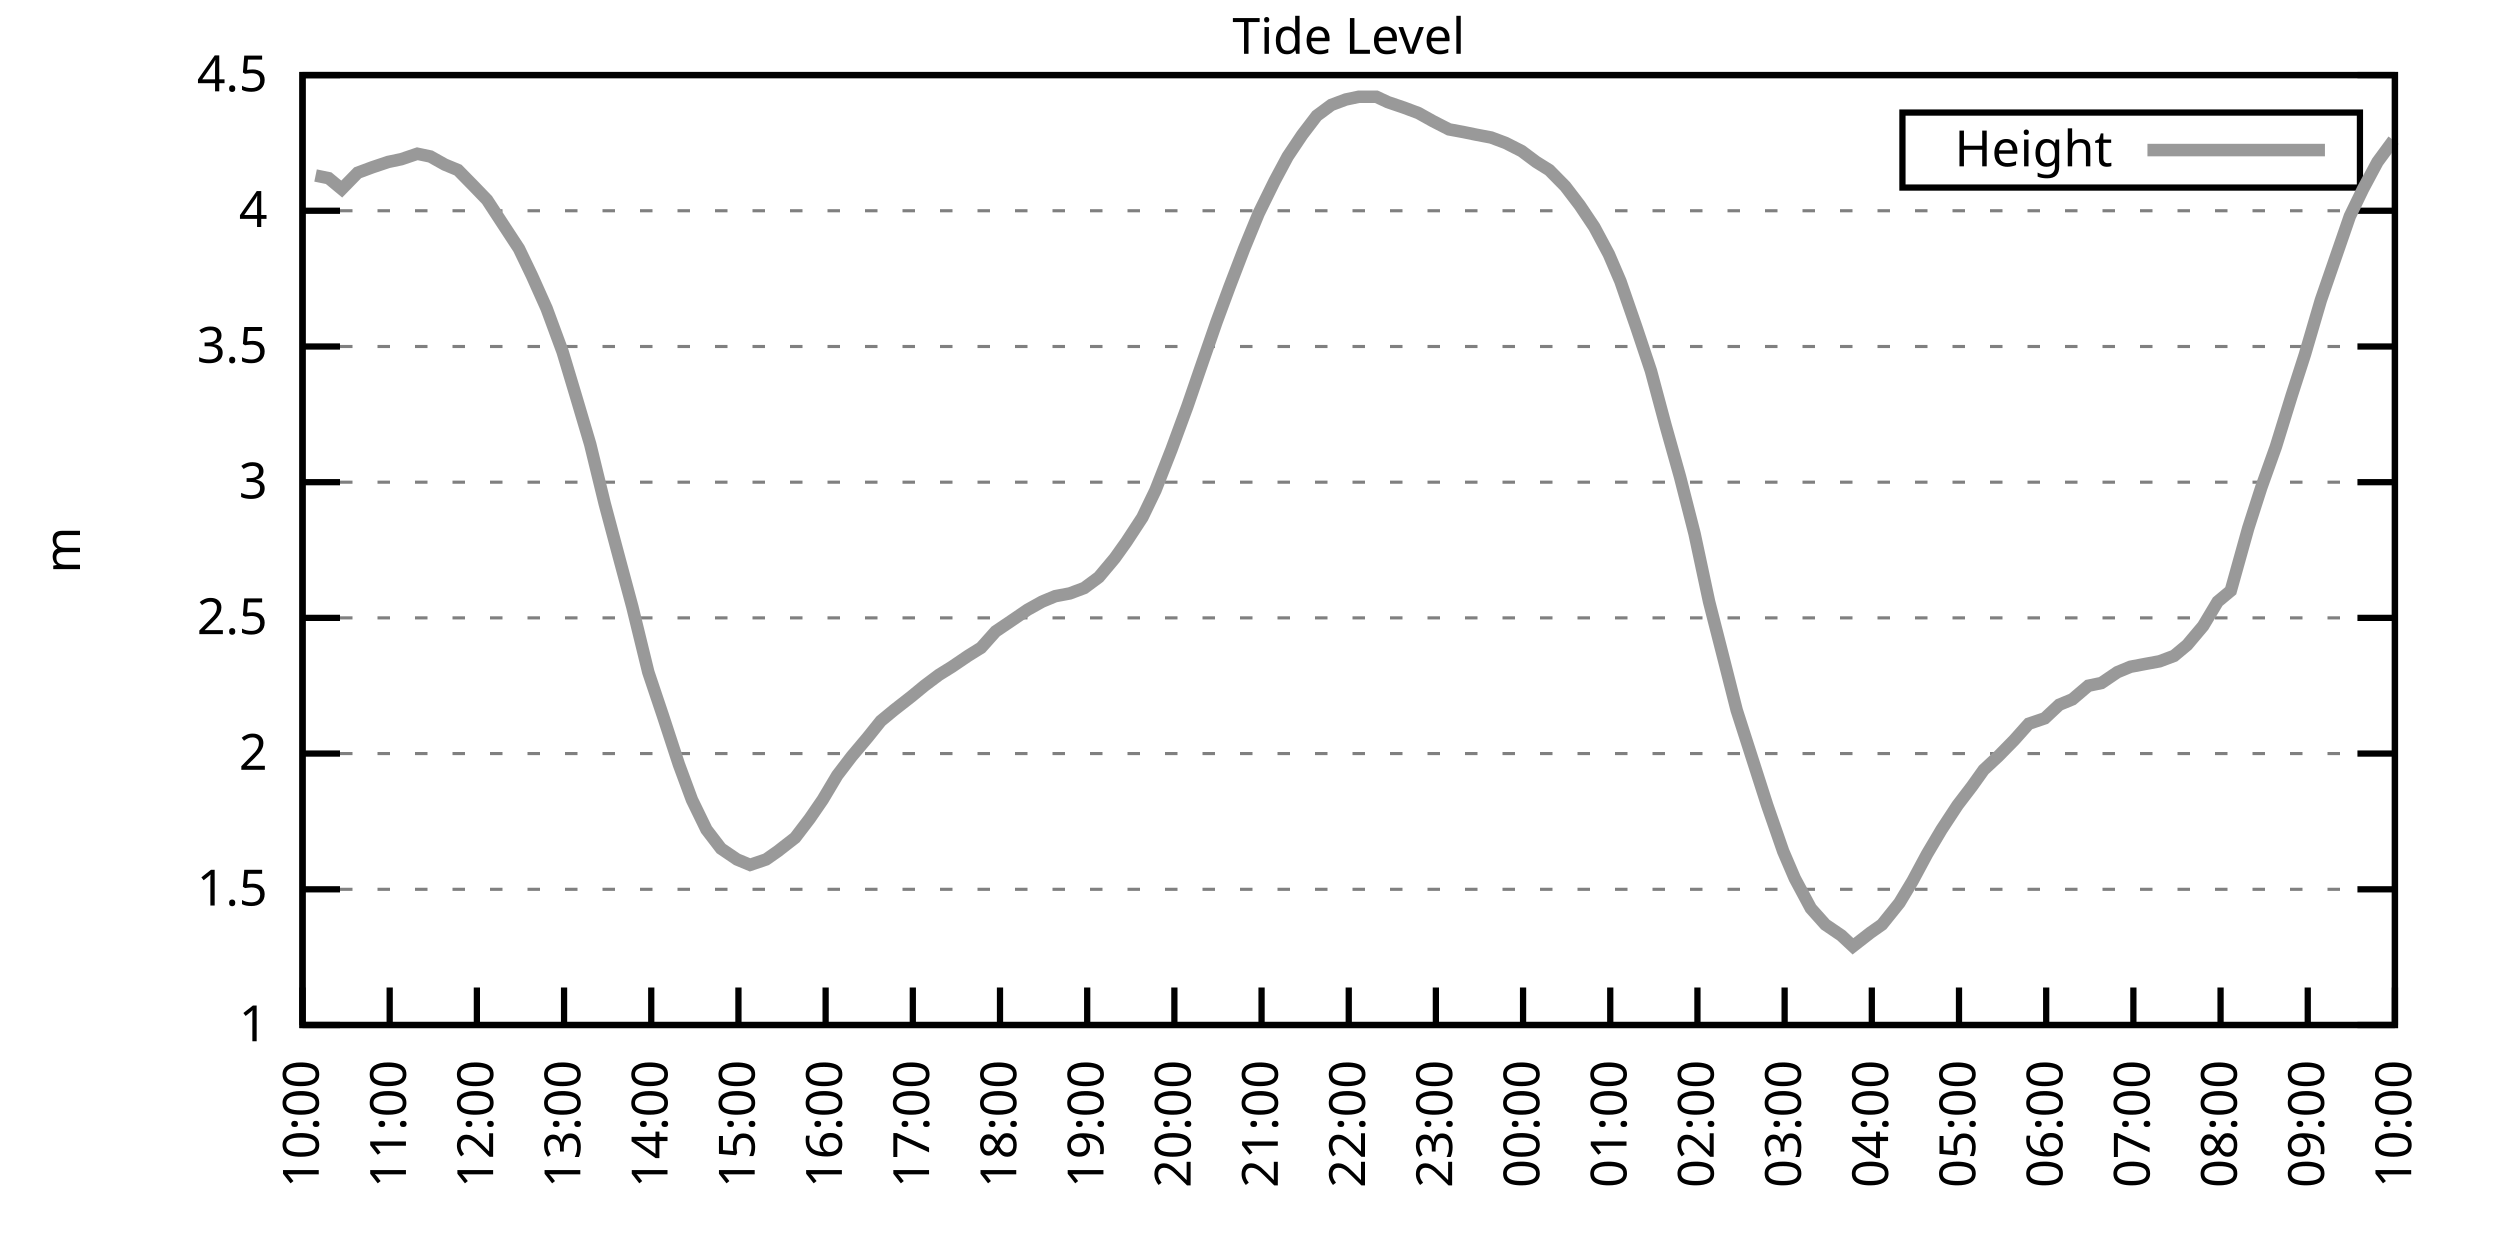
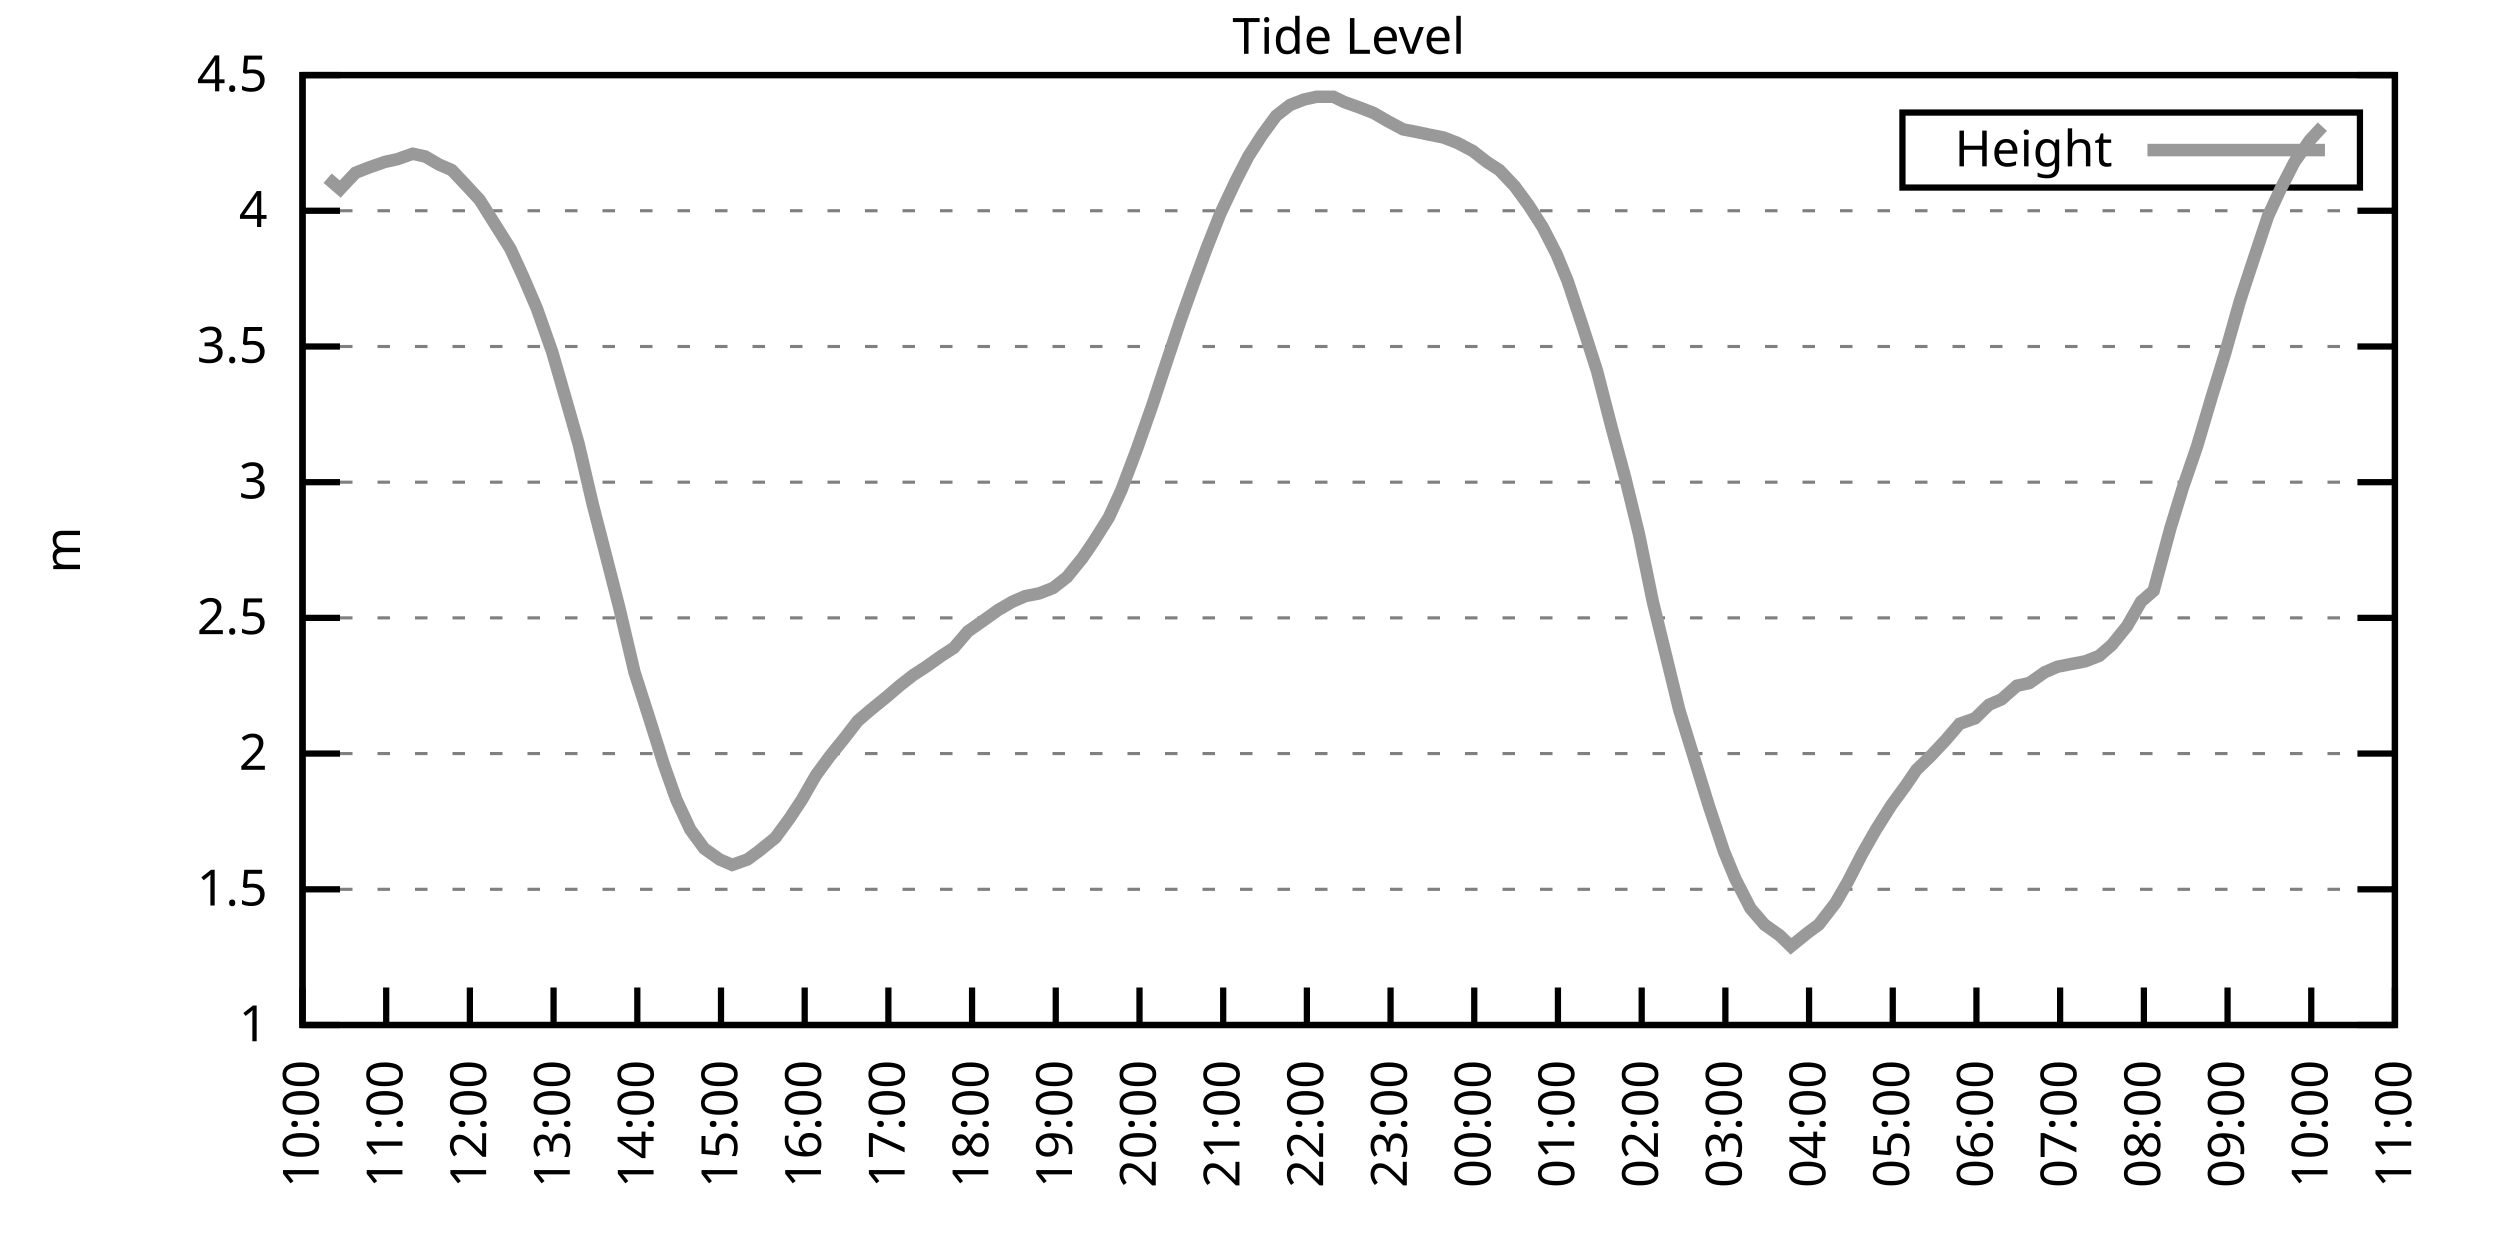
<svg xmlns="http://www.w3.org/2000/svg" xmlns:xlink="http://www.w3.org/1999/xlink" width="400" height="200" viewBox="0 0 400 200">
  <g id="gnuplot_canvas">
    <rect x="0" y="0" width="400" height="200" fill="none" />
    <defs>
      <circle id="gpDot" r="0.5" stroke-width="0.5" stroke="currentColor" />
      <path id="gpPt0" stroke-width="0.333" stroke="currentColor" d="M-1,0 h2 M0,-1 v2" />
      <path id="gpPt1" stroke-width="0.333" stroke="currentColor" d="M-1,-1 L1,1 M1,-1 L-1,1" />
      <path id="gpPt2" stroke-width="0.333" stroke="currentColor" d="M-1,0 L1,0 M0,-1 L0,1 M-1,-1 L1,1 M-1,1 L1,-1" />
      <rect id="gpPt3" stroke-width="0.333" stroke="currentColor" x="-1" y="-1" width="2" height="2" />
      <rect id="gpPt4" stroke-width="0.333" stroke="currentColor" fill="currentColor" x="-1" y="-1" width="2" height="2" />
      <circle id="gpPt5" stroke-width="0.333" stroke="currentColor" cx="0" cy="0" r="1" />
      <use xlink:href="#gpPt5" id="gpPt6" fill="currentColor" stroke="none" />
      <path id="gpPt7" stroke-width="0.333" stroke="currentColor" d="M0,-1.33 L-1.33,0.67 L1.33,0.67 z" />
      <use xlink:href="#gpPt7" id="gpPt8" fill="currentColor" stroke="none" />
      <use xlink:href="#gpPt7" id="gpPt9" stroke="currentColor" transform="rotate(180)" />
      <use xlink:href="#gpPt9" id="gpPt10" fill="currentColor" stroke="none" />
      <use xlink:href="#gpPt3" id="gpPt11" stroke="currentColor" transform="rotate(45)" />
      <use xlink:href="#gpPt11" id="gpPt12" fill="currentColor" stroke="none" />
      <path id="gpPt13" stroke-width="0.333" stroke="currentColor" d="M0,1.330 L1.265,0.411 L0.782,-1.067 L-0.782,-1.076 L-1.265,0.411 z" />
      <use xlink:href="#gpPt13" id="gpPt14" fill="currentColor" stroke="none" />
      <filter id="textbox" filterUnits="objectBoundingBox" x="0" y="0" height="1" width="1">
        <feFlood flood-color="white" flood-opacity="1" result="bgnd" />
        <feComposite in="SourceGraphic" in2="bgnd" operator="atop" />
      </filter>
      <filter id="greybox" filterUnits="objectBoundingBox" x="0" y="0" height="1" width="1">
        <feFlood flood-color="lightgrey" flood-opacity="1" result="grey" />
        <feComposite in="SourceGraphic" in2="grey" operator="atop" />
      </filter>
    </defs>
    <g fill="none" color="white" stroke="currentColor" stroke-width="1.00" stroke-linecap="butt" stroke-linejoin="miter">
</g>
    <g fill="none" color="black" stroke="currentColor" stroke-width="1.00" stroke-linecap="butt" stroke-linejoin="miter">
      <g stroke="none" shape-rendering="crispEdges">
        <polygon fill="rgb(255, 255, 255)" points="48.40,164.00 383.18,164.00 383.18,12.02 48.40,12.02 " />
      </g>
    </g>
    <g fill="none" color="black" stroke="currentColor" stroke-width="1.00" stroke-linecap="butt" stroke-linejoin="miter">
</g>
    <g fill="none" color="black" stroke="black" stroke-width="0.50" stroke-linecap="butt" stroke-linejoin="miter">
</g>
    <g fill="none" color="gray" stroke="currentColor" stroke-width="0.50" stroke-linecap="butt" stroke-linejoin="miter">
      <path stroke="gray" stroke-dasharray="2,4" class="gridline" d="M48.40,164.00 L383.19,164.00  " />
    </g>
    <g fill="none" color="gray" stroke="gray" stroke-width="1.00" stroke-linecap="butt" stroke-linejoin="miter">
</g>
    <g fill="none" color="black" stroke="currentColor" stroke-width="1.00" stroke-linecap="butt" stroke-linejoin="miter">
      <path stroke="black" d="M48.40,164.00 L54.40,164.00 M383.19,164.00 L377.19,164.00  " />
      <g transform="translate(42.80,166.60)" stroke="none" fill="black" font-family="Sans" font-size="8.00" text-anchor="end">
        <text>
          <tspan font-family="Sans"> 1</tspan>
        </text>
      </g>
    </g>
    <g fill="none" color="black" stroke="currentColor" stroke-width="1.00" stroke-linecap="butt" stroke-linejoin="miter">
</g>
    <g fill="none" color="black" stroke="black" stroke-width="0.50" stroke-linecap="butt" stroke-linejoin="miter">
</g>
    <g fill="none" color="gray" stroke="currentColor" stroke-width="0.50" stroke-linecap="butt" stroke-linejoin="miter">
      <path stroke="gray" stroke-dasharray="2,4" class="gridline" d="M48.40,142.29 L383.19,142.29  " />
    </g>
    <g fill="none" color="gray" stroke="gray" stroke-width="1.00" stroke-linecap="butt" stroke-linejoin="miter">
</g>
    <g fill="none" color="black" stroke="currentColor" stroke-width="1.00" stroke-linecap="butt" stroke-linejoin="miter">
      <path stroke="black" d="M48.40,142.29 L54.40,142.29 M383.19,142.29 L377.19,142.29  " />
      <g transform="translate(42.80,144.89)" stroke="none" fill="black" font-family="Sans" font-size="8.00" text-anchor="end">
        <text>
          <tspan font-family="Sans"> 1.5</tspan>
        </text>
      </g>
    </g>
    <g fill="none" color="black" stroke="currentColor" stroke-width="1.00" stroke-linecap="butt" stroke-linejoin="miter">
</g>
    <g fill="none" color="black" stroke="black" stroke-width="0.50" stroke-linecap="butt" stroke-linejoin="miter">
</g>
    <g fill="none" color="gray" stroke="currentColor" stroke-width="0.50" stroke-linecap="butt" stroke-linejoin="miter">
      <path stroke="gray" stroke-dasharray="2,4" class="gridline" d="M48.40,120.57 L383.19,120.57  " />
    </g>
    <g fill="none" color="gray" stroke="gray" stroke-width="1.00" stroke-linecap="butt" stroke-linejoin="miter">
</g>
    <g fill="none" color="black" stroke="currentColor" stroke-width="1.00" stroke-linecap="butt" stroke-linejoin="miter">
      <path stroke="black" d="M48.40,120.57 L54.40,120.57 M383.19,120.57 L377.19,120.57  " />
      <g transform="translate(42.80,123.17)" stroke="none" fill="black" font-family="Sans" font-size="8.00" text-anchor="end">
        <text>
          <tspan font-family="Sans"> 2</tspan>
        </text>
      </g>
    </g>
    <g fill="none" color="black" stroke="currentColor" stroke-width="1.00" stroke-linecap="butt" stroke-linejoin="miter">
</g>
    <g fill="none" color="black" stroke="black" stroke-width="0.50" stroke-linecap="butt" stroke-linejoin="miter">
</g>
    <g fill="none" color="gray" stroke="currentColor" stroke-width="0.50" stroke-linecap="butt" stroke-linejoin="miter">
      <path stroke="gray" stroke-dasharray="2,4" class="gridline" d="M48.40,98.86 L383.19,98.86  " />
    </g>
    <g fill="none" color="gray" stroke="gray" stroke-width="1.00" stroke-linecap="butt" stroke-linejoin="miter">
</g>
    <g fill="none" color="black" stroke="currentColor" stroke-width="1.00" stroke-linecap="butt" stroke-linejoin="miter">
      <path stroke="black" d="M48.40,98.86 L54.40,98.86 M383.19,98.86 L377.19,98.86  " />
      <g transform="translate(42.80,101.46)" stroke="none" fill="black" font-family="Sans" font-size="8.00" text-anchor="end">
        <text>
          <tspan font-family="Sans"> 2.5</tspan>
        </text>
      </g>
    </g>
    <g fill="none" color="black" stroke="currentColor" stroke-width="1.00" stroke-linecap="butt" stroke-linejoin="miter">
</g>
    <g fill="none" color="black" stroke="black" stroke-width="0.50" stroke-linecap="butt" stroke-linejoin="miter">
</g>
    <g fill="none" color="gray" stroke="currentColor" stroke-width="0.50" stroke-linecap="butt" stroke-linejoin="miter">
      <path stroke="gray" stroke-dasharray="2,4" class="gridline" d="M48.40,77.15 L383.19,77.15  " />
    </g>
    <g fill="none" color="gray" stroke="gray" stroke-width="1.00" stroke-linecap="butt" stroke-linejoin="miter">
</g>
    <g fill="none" color="black" stroke="currentColor" stroke-width="1.00" stroke-linecap="butt" stroke-linejoin="miter">
      <path stroke="black" d="M48.40,77.15 L54.40,77.15 M383.19,77.15 L377.19,77.15  " />
      <g transform="translate(42.80,79.75)" stroke="none" fill="black" font-family="Sans" font-size="8.00" text-anchor="end">
        <text>
          <tspan font-family="Sans"> 3</tspan>
        </text>
      </g>
    </g>
    <g fill="none" color="black" stroke="currentColor" stroke-width="1.00" stroke-linecap="butt" stroke-linejoin="miter">
</g>
    <g fill="none" color="black" stroke="black" stroke-width="0.50" stroke-linecap="butt" stroke-linejoin="miter">
</g>
    <g fill="none" color="gray" stroke="currentColor" stroke-width="0.50" stroke-linecap="butt" stroke-linejoin="miter">
      <path stroke="gray" stroke-dasharray="2,4" class="gridline" d="M48.40,55.44 L383.19,55.44  " />
    </g>
    <g fill="none" color="gray" stroke="gray" stroke-width="1.00" stroke-linecap="butt" stroke-linejoin="miter">
</g>
    <g fill="none" color="black" stroke="currentColor" stroke-width="1.00" stroke-linecap="butt" stroke-linejoin="miter">
      <path stroke="black" d="M48.40,55.44 L54.40,55.44 M383.19,55.44 L377.19,55.44  " />
      <g transform="translate(42.80,58.04)" stroke="none" fill="black" font-family="Sans" font-size="8.00" text-anchor="end">
        <text>
          <tspan font-family="Sans"> 3.5</tspan>
        </text>
      </g>
    </g>
    <g fill="none" color="black" stroke="currentColor" stroke-width="1.00" stroke-linecap="butt" stroke-linejoin="miter">
</g>
    <g fill="none" color="black" stroke="black" stroke-width="0.50" stroke-linecap="butt" stroke-linejoin="miter">
</g>
    <g fill="none" color="gray" stroke="currentColor" stroke-width="0.50" stroke-linecap="butt" stroke-linejoin="miter">
      <path stroke="gray" stroke-dasharray="2,4" class="gridline" d="M48.40,33.72 L383.19,33.72  " />
    </g>
    <g fill="none" color="gray" stroke="gray" stroke-width="1.00" stroke-linecap="butt" stroke-linejoin="miter">
</g>
    <g fill="none" color="black" stroke="currentColor" stroke-width="1.00" stroke-linecap="butt" stroke-linejoin="miter">
      <path stroke="black" d="M48.40,33.72 L54.40,33.72 M383.19,33.72 L377.19,33.72  " />
      <g transform="translate(42.80,36.32)" stroke="none" fill="black" font-family="Sans" font-size="8.00" text-anchor="end">
        <text>
          <tspan font-family="Sans"> 4</tspan>
        </text>
      </g>
    </g>
    <g fill="none" color="black" stroke="currentColor" stroke-width="1.00" stroke-linecap="butt" stroke-linejoin="miter">
</g>
    <g fill="none" color="black" stroke="black" stroke-width="0.50" stroke-linecap="butt" stroke-linejoin="miter">
</g>
    <g fill="none" color="gray" stroke="currentColor" stroke-width="0.50" stroke-linecap="butt" stroke-linejoin="miter">
      <path stroke="gray" stroke-dasharray="2,4" class="gridline" d="M48.40,12.01 L383.19,12.01  " />
    </g>
    <g fill="none" color="gray" stroke="gray" stroke-width="1.00" stroke-linecap="butt" stroke-linejoin="miter">
</g>
    <g fill="none" color="black" stroke="currentColor" stroke-width="1.00" stroke-linecap="butt" stroke-linejoin="miter">
      <path stroke="black" d="M48.40,12.01 L54.40,12.01 M383.19,12.01 L377.19,12.01  " />
      <g transform="translate(42.80,14.61)" stroke="none" fill="black" font-family="Sans" font-size="8.00" text-anchor="end">
        <text>
          <tspan font-family="Sans"> 4.5</tspan>
        </text>
      </g>
    </g>
    <g fill="none" color="black" stroke="currentColor" stroke-width="1.00" stroke-linecap="butt" stroke-linejoin="miter">
      <path stroke="black" d="M48.40,164.00 L48.40,158.00  " />
      <g transform="translate(51.00,169.60) rotate(270.00)" stroke="none" fill="black" font-family="Sans" font-size="8.00" text-anchor="end">
        <text>
          <tspan font-family="Sans">10:00</tspan>
        </text>
      </g>
    </g>
    <g fill="none" color="black" stroke="currentColor" stroke-width="1.00" stroke-linecap="butt" stroke-linejoin="miter">
-       <path stroke="black" d="M62.35,164.00 L62.35,158.00  " />
-       <g transform="translate(64.95,169.60) rotate(270.00)" stroke="none" fill="black" font-family="Sans" font-size="8.00" text-anchor="end">
+       <path stroke="black" d="M61.79,164.00 L61.79,158.00  " />
+       <g transform="translate(64.39,169.60) rotate(270.00)" stroke="none" fill="black" font-family="Sans" font-size="8.00" text-anchor="end">
        <text>
          <tspan font-family="Sans">11:00</tspan>
        </text>
      </g>
    </g>
    <g fill="none" color="black" stroke="currentColor" stroke-width="1.00" stroke-linecap="butt" stroke-linejoin="miter">
-       <path stroke="black" d="M76.30,164.00 L76.30,158.00  " />
-       <g transform="translate(78.90,169.60) rotate(270.00)" stroke="none" fill="black" font-family="Sans" font-size="8.00" text-anchor="end">
+       <path stroke="black" d="M75.18,164.00 L75.18,158.00  " />
+       <g transform="translate(77.78,169.60) rotate(270.00)" stroke="none" fill="black" font-family="Sans" font-size="8.00" text-anchor="end">
        <text>
          <tspan font-family="Sans">12:00</tspan>
        </text>
      </g>
    </g>
    <g fill="none" color="black" stroke="currentColor" stroke-width="1.00" stroke-linecap="butt" stroke-linejoin="miter">
-       <path stroke="black" d="M90.25,164.00 L90.25,158.00  " />
-       <g transform="translate(92.85,169.60) rotate(270.00)" stroke="none" fill="black" font-family="Sans" font-size="8.00" text-anchor="end">
+       <path stroke="black" d="M88.57,164.00 L88.57,158.00  " />
+       <g transform="translate(91.17,169.60) rotate(270.00)" stroke="none" fill="black" font-family="Sans" font-size="8.00" text-anchor="end">
        <text>
          <tspan font-family="Sans">13:00</tspan>
        </text>
      </g>
    </g>
    <g fill="none" color="black" stroke="currentColor" stroke-width="1.00" stroke-linecap="butt" stroke-linejoin="miter">
-       <path stroke="black" d="M104.20,164.00 L104.20,158.00  " />
-       <g transform="translate(106.80,169.60) rotate(270.00)" stroke="none" fill="black" font-family="Sans" font-size="8.00" text-anchor="end">
+       <path stroke="black" d="M101.97,164.00 L101.97,158.00  " />
+       <g transform="translate(104.57,169.60) rotate(270.00)" stroke="none" fill="black" font-family="Sans" font-size="8.00" text-anchor="end">
        <text>
          <tspan font-family="Sans">14:00</tspan>
        </text>
      </g>
    </g>
    <g fill="none" color="black" stroke="currentColor" stroke-width="1.00" stroke-linecap="butt" stroke-linejoin="miter">
-       <path stroke="black" d="M118.15,164.00 L118.15,158.00  " />
-       <g transform="translate(120.75,169.60) rotate(270.00)" stroke="none" fill="black" font-family="Sans" font-size="8.00" text-anchor="end">
+       <path stroke="black" d="M115.36,164.00 L115.36,158.00  " />
+       <g transform="translate(117.96,169.60) rotate(270.00)" stroke="none" fill="black" font-family="Sans" font-size="8.00" text-anchor="end">
        <text>
          <tspan font-family="Sans">15:00</tspan>
        </text>
      </g>
    </g>
    <g fill="none" color="black" stroke="currentColor" stroke-width="1.00" stroke-linecap="butt" stroke-linejoin="miter">
-       <path stroke="black" d="M132.10,164.00 L132.10,158.00  " />
-       <g transform="translate(134.70,169.60) rotate(270.00)" stroke="none" fill="black" font-family="Sans" font-size="8.00" text-anchor="end">
+       <path stroke="black" d="M128.75,164.00 L128.75,158.00  " />
+       <g transform="translate(131.35,169.60) rotate(270.00)" stroke="none" fill="black" font-family="Sans" font-size="8.00" text-anchor="end">
        <text>
          <tspan font-family="Sans">16:00</tspan>
        </text>
      </g>
    </g>
    <g fill="none" color="black" stroke="currentColor" stroke-width="1.00" stroke-linecap="butt" stroke-linejoin="miter">
-       <path stroke="black" d="M146.05,164.00 L146.05,158.00  " />
-       <g transform="translate(148.65,169.60) rotate(270.00)" stroke="none" fill="black" font-family="Sans" font-size="8.00" text-anchor="end">
+       <path stroke="black" d="M142.14,164.00 L142.14,158.00  " />
+       <g transform="translate(144.74,169.60) rotate(270.00)" stroke="none" fill="black" font-family="Sans" font-size="8.00" text-anchor="end">
        <text>
          <tspan font-family="Sans">17:00</tspan>
        </text>
      </g>
    </g>
    <g fill="none" color="black" stroke="currentColor" stroke-width="1.00" stroke-linecap="butt" stroke-linejoin="miter">
-       <path stroke="black" d="M160.00,164.00 L160.00,158.00  " />
-       <g transform="translate(162.60,169.60) rotate(270.00)" stroke="none" fill="black" font-family="Sans" font-size="8.00" text-anchor="end">
+       <path stroke="black" d="M155.53,164.00 L155.53,158.00  " />
+       <g transform="translate(158.13,169.60) rotate(270.00)" stroke="none" fill="black" font-family="Sans" font-size="8.00" text-anchor="end">
        <text>
          <tspan font-family="Sans">18:00</tspan>
        </text>
      </g>
    </g>
    <g fill="none" color="black" stroke="currentColor" stroke-width="1.00" stroke-linecap="butt" stroke-linejoin="miter">
-       <path stroke="black" d="M173.95,164.00 L173.95,158.00  " />
-       <g transform="translate(176.55,169.60) rotate(270.00)" stroke="none" fill="black" font-family="Sans" font-size="8.00" text-anchor="end">
+       <path stroke="black" d="M168.92,164.00 L168.92,158.00  " />
+       <g transform="translate(171.52,169.60) rotate(270.00)" stroke="none" fill="black" font-family="Sans" font-size="8.00" text-anchor="end">
        <text>
          <tspan font-family="Sans">19:00</tspan>
        </text>
      </g>
    </g>
    <g fill="none" color="black" stroke="currentColor" stroke-width="1.00" stroke-linecap="butt" stroke-linejoin="miter">
-       <path stroke="black" d="M187.90,164.00 L187.90,158.00  " />
-       <g transform="translate(190.50,169.60) rotate(270.00)" stroke="none" fill="black" font-family="Sans" font-size="8.00" text-anchor="end">
+       <path stroke="black" d="M182.32,164.00 L182.32,158.00  " />
+       <g transform="translate(184.92,169.60) rotate(270.00)" stroke="none" fill="black" font-family="Sans" font-size="8.00" text-anchor="end">
        <text>
          <tspan font-family="Sans">20:00</tspan>
        </text>
      </g>
    </g>
    <g fill="none" color="black" stroke="currentColor" stroke-width="1.00" stroke-linecap="butt" stroke-linejoin="miter">
-       <path stroke="black" d="M201.85,164.00 L201.85,158.00  " />
-       <g transform="translate(204.45,169.60) rotate(270.00)" stroke="none" fill="black" font-family="Sans" font-size="8.00" text-anchor="end">
+       <path stroke="black" d="M195.71,164.00 L195.71,158.00  " />
+       <g transform="translate(198.31,169.60) rotate(270.00)" stroke="none" fill="black" font-family="Sans" font-size="8.00" text-anchor="end">
        <text>
          <tspan font-family="Sans">21:00</tspan>
        </text>
      </g>
    </g>
    <g fill="none" color="black" stroke="currentColor" stroke-width="1.00" stroke-linecap="butt" stroke-linejoin="miter">
-       <path stroke="black" d="M215.80,164.00 L215.80,158.00  " />
-       <g transform="translate(218.40,169.60) rotate(270.00)" stroke="none" fill="black" font-family="Sans" font-size="8.00" text-anchor="end">
+       <path stroke="black" d="M209.10,164.00 L209.10,158.00  " />
+       <g transform="translate(211.70,169.60) rotate(270.00)" stroke="none" fill="black" font-family="Sans" font-size="8.00" text-anchor="end">
        <text>
          <tspan font-family="Sans">22:00</tspan>
        </text>
      </g>
    </g>
    <g fill="none" color="black" stroke="currentColor" stroke-width="1.00" stroke-linecap="butt" stroke-linejoin="miter">
-       <path stroke="black" d="M229.74,164.00 L229.74,158.00  " />
-       <g transform="translate(232.34,169.60) rotate(270.00)" stroke="none" fill="black" font-family="Sans" font-size="8.00" text-anchor="end">
+       <path stroke="black" d="M222.49,164.00 L222.49,158.00  " />
+       <g transform="translate(225.09,169.60) rotate(270.00)" stroke="none" fill="black" font-family="Sans" font-size="8.00" text-anchor="end">
        <text>
          <tspan font-family="Sans">23:00</tspan>
        </text>
      </g>
    </g>
    <g fill="none" color="black" stroke="currentColor" stroke-width="1.00" stroke-linecap="butt" stroke-linejoin="miter">
-       <path stroke="black" d="M243.69,164.00 L243.69,158.00  " />
-       <g transform="translate(246.29,169.60) rotate(270.00)" stroke="none" fill="black" font-family="Sans" font-size="8.00" text-anchor="end">
+       <path stroke="black" d="M235.88,164.00 L235.88,158.00  " />
+       <g transform="translate(238.48,169.60) rotate(270.00)" stroke="none" fill="black" font-family="Sans" font-size="8.00" text-anchor="end">
        <text>
          <tspan font-family="Sans">00:00</tspan>
        </text>
      </g>
    </g>
    <g fill="none" color="black" stroke="currentColor" stroke-width="1.00" stroke-linecap="butt" stroke-linejoin="miter">
-       <path stroke="black" d="M257.64,164.00 L257.64,158.00  " />
-       <g transform="translate(260.24,169.60) rotate(270.00)" stroke="none" fill="black" font-family="Sans" font-size="8.00" text-anchor="end">
+       <path stroke="black" d="M249.27,164.00 L249.27,158.00  " />
+       <g transform="translate(251.87,169.60) rotate(270.00)" stroke="none" fill="black" font-family="Sans" font-size="8.00" text-anchor="end">
        <text>
          <tspan font-family="Sans">01:00</tspan>
        </text>
      </g>
    </g>
    <g fill="none" color="black" stroke="currentColor" stroke-width="1.00" stroke-linecap="butt" stroke-linejoin="miter">
-       <path stroke="black" d="M271.59,164.00 L271.59,158.00  " />
-       <g transform="translate(274.19,169.60) rotate(270.00)" stroke="none" fill="black" font-family="Sans" font-size="8.00" text-anchor="end">
+       <path stroke="black" d="M262.67,164.00 L262.67,158.00  " />
+       <g transform="translate(265.27,169.60) rotate(270.00)" stroke="none" fill="black" font-family="Sans" font-size="8.00" text-anchor="end">
        <text>
          <tspan font-family="Sans">02:00</tspan>
        </text>
      </g>
    </g>
    <g fill="none" color="black" stroke="currentColor" stroke-width="1.00" stroke-linecap="butt" stroke-linejoin="miter">
-       <path stroke="black" d="M285.54,164.00 L285.54,158.00  " />
-       <g transform="translate(288.14,169.60) rotate(270.00)" stroke="none" fill="black" font-family="Sans" font-size="8.00" text-anchor="end">
+       <path stroke="black" d="M276.06,164.00 L276.06,158.00  " />
+       <g transform="translate(278.66,169.60) rotate(270.00)" stroke="none" fill="black" font-family="Sans" font-size="8.00" text-anchor="end">
        <text>
          <tspan font-family="Sans">03:00</tspan>
        </text>
      </g>
    </g>
    <g fill="none" color="black" stroke="currentColor" stroke-width="1.00" stroke-linecap="butt" stroke-linejoin="miter">
-       <path stroke="black" d="M299.49,164.00 L299.49,158.00  " />
-       <g transform="translate(302.09,169.60) rotate(270.00)" stroke="none" fill="black" font-family="Sans" font-size="8.00" text-anchor="end">
+       <path stroke="black" d="M289.45,164.00 L289.45,158.00  " />
+       <g transform="translate(292.05,169.60) rotate(270.00)" stroke="none" fill="black" font-family="Sans" font-size="8.00" text-anchor="end">
        <text>
          <tspan font-family="Sans">04:00</tspan>
        </text>
      </g>
    </g>
    <g fill="none" color="black" stroke="currentColor" stroke-width="1.00" stroke-linecap="butt" stroke-linejoin="miter">
-       <path stroke="black" d="M313.44,164.00 L313.44,158.00  " />
-       <g transform="translate(316.04,169.60) rotate(270.00)" stroke="none" fill="black" font-family="Sans" font-size="8.00" text-anchor="end">
+       <path stroke="black" d="M302.84,164.00 L302.84,158.00  " />
+       <g transform="translate(305.44,169.60) rotate(270.00)" stroke="none" fill="black" font-family="Sans" font-size="8.00" text-anchor="end">
        <text>
          <tspan font-family="Sans">05:00</tspan>
        </text>
      </g>
    </g>
    <g fill="none" color="black" stroke="currentColor" stroke-width="1.00" stroke-linecap="butt" stroke-linejoin="miter">
-       <path stroke="black" d="M327.39,164.00 L327.39,158.00  " />
-       <g transform="translate(329.99,169.60) rotate(270.00)" stroke="none" fill="black" font-family="Sans" font-size="8.00" text-anchor="end">
+       <path stroke="black" d="M316.23,164.00 L316.23,158.00  " />
+       <g transform="translate(318.83,169.60) rotate(270.00)" stroke="none" fill="black" font-family="Sans" font-size="8.00" text-anchor="end">
        <text>
          <tspan font-family="Sans">06:00</tspan>
        </text>
      </g>
    </g>
    <g fill="none" color="black" stroke="currentColor" stroke-width="1.00" stroke-linecap="butt" stroke-linejoin="miter">
-       <path stroke="black" d="M341.34,164.00 L341.34,158.00  " />
-       <g transform="translate(343.94,169.60) rotate(270.00)" stroke="none" fill="black" font-family="Sans" font-size="8.00" text-anchor="end">
+       <path stroke="black" d="M329.62,164.00 L329.62,158.00  " />
+       <g transform="translate(332.22,169.60) rotate(270.00)" stroke="none" fill="black" font-family="Sans" font-size="8.00" text-anchor="end">
        <text>
          <tspan font-family="Sans">07:00</tspan>
        </text>
      </g>
    </g>
    <g fill="none" color="black" stroke="currentColor" stroke-width="1.00" stroke-linecap="butt" stroke-linejoin="miter">
-       <path stroke="black" d="M355.29,164.00 L355.29,158.00  " />
-       <g transform="translate(357.89,169.60) rotate(270.00)" stroke="none" fill="black" font-family="Sans" font-size="8.00" text-anchor="end">
+       <path stroke="black" d="M343.02,164.00 L343.02,158.00  " />
+       <g transform="translate(345.62,169.60) rotate(270.00)" stroke="none" fill="black" font-family="Sans" font-size="8.00" text-anchor="end">
        <text>
          <tspan font-family="Sans">08:00</tspan>
        </text>
      </g>
    </g>
    <g fill="none" color="black" stroke="currentColor" stroke-width="1.00" stroke-linecap="butt" stroke-linejoin="miter">
-       <path stroke="black" d="M369.24,164.00 L369.24,158.00  " />
-       <g transform="translate(371.84,169.60) rotate(270.00)" stroke="none" fill="black" font-family="Sans" font-size="8.00" text-anchor="end">
+       <path stroke="black" d="M356.41,164.00 L356.41,158.00  " />
+       <g transform="translate(359.01,169.60) rotate(270.00)" stroke="none" fill="black" font-family="Sans" font-size="8.00" text-anchor="end">
        <text>
          <tspan font-family="Sans">09:00</tspan>
+         </text>
+       </g>
+     </g>
+     <g fill="none" color="black" stroke="currentColor" stroke-width="1.00" stroke-linecap="butt" stroke-linejoin="miter">
+       <path stroke="black" d="M369.80,164.00 L369.80,158.00  " />
+       <g transform="translate(372.40,169.60) rotate(270.00)" stroke="none" fill="black" font-family="Sans" font-size="8.00" text-anchor="end">
+         <text>
+           <tspan font-family="Sans">10:00</tspan>
        </text>
      </g>
    </g>
    <g fill="none" color="black" stroke="currentColor" stroke-width="1.00" stroke-linecap="butt" stroke-linejoin="miter">
      <path stroke="black" d="M383.19,164.00 L383.19,158.00  " />
      <g transform="translate(385.79,169.60) rotate(270.00)" stroke="none" fill="black" font-family="Sans" font-size="8.00" text-anchor="end">
        <text>
-           <tspan font-family="Sans">10:00</tspan>
+           <tspan font-family="Sans">11:00</tspan>
        </text>
      </g>
    </g>
    <g fill="none" color="black" stroke="currentColor" stroke-width="1.00" stroke-linecap="butt" stroke-linejoin="miter">
</g>
    <g fill="none" color="black" stroke="currentColor" stroke-width="1.00" stroke-linecap="butt" stroke-linejoin="miter">
      <path stroke="black" d="M48.40,12.01 L48.40,164.00 L383.19,164.00 L383.19,12.01 L48.40,12.01 Z  " />
    </g>
    <g fill="none" color="black" stroke="currentColor" stroke-width="1.00" stroke-linecap="butt" stroke-linejoin="miter">
</g>
    <g fill="none" color="black" stroke="currentColor" stroke-width="1.00" stroke-linecap="butt" stroke-linejoin="miter">
      <path stroke="black" d="M304.39,30.01 L304.39,18.01 L377.59,18.01 L377.59,30.01 L304.39,30.01 Z  " />
    </g>
    <g id="Tide_level_plot_1">
      <g fill="none" color="white" stroke="black" stroke-width="2.00" stroke-linecap="butt" stroke-linejoin="miter">
</g>
      <g fill="none" color="black" stroke="currentColor" stroke-width="2.00" stroke-linecap="butt" stroke-linejoin="miter">
        <g transform="translate(337.99,26.61)" stroke="none" fill="black" font-family="Sans" font-size="8.00" text-anchor="end">
          <text>
            <tspan font-family="Sans">Height</tspan>
          </text>
        </g>
      </g>
      <g fill="none" color="black" stroke="currentColor" stroke-width="2.00" stroke-linecap="butt" stroke-linejoin="miter">
-         <path stroke="rgb(153, 153, 153)" d="M343.59,24.01 L371.99,24.01 M50.49,28.08 L52.58,28.51 L54.68,30.25 L57.23,27.64 L59.56,26.77 L62.12,25.91   L64.21,25.47 L66.77,24.60 L68.86,25.04 L71.18,26.34 L73.28,27.21 L75.83,29.81 L77.93,31.99 L80.48,35.89   L83.04,39.80 L85.13,44.15 L87.46,49.36 L90.02,56.30 L92.11,63.25 L94.43,71.07 L96.76,80.62 L99.08,89.31   L101.18,97.12 L103.73,107.55 L106.06,114.49 L108.62,122.31 L110.71,127.96 L113.03,132.73 L115.36,135.77 L117.92,137.51   L120.01,138.38 L122.57,137.51 L124.43,136.21 L127.22,134.04 L129.54,131.00 L131.63,127.96 L133.96,124.05 L136.28,121.01   L138.84,117.97 L140.93,115.36 L143.02,113.63 L145.81,111.45 L147.91,109.72 L150.23,107.98 L152.32,106.68 L154.88,104.94   L156.97,103.64 L159.30,101.03 L161.86,99.30 L164.41,97.56 L166.74,96.26 L168.83,95.39 L171.16,94.95 L173.48,94.08   L175.81,92.35 L178.36,89.31 L180.22,86.70 L182.78,82.79 L184.87,78.45 L187.43,71.94 L189.99,64.99 L192.08,58.91   L194.64,51.53 L196.73,45.88 L199.06,39.80 L201.38,34.16 L203.94,28.95 L206.03,25.04 L208.36,21.56 L210.68,18.52   L213.01,16.79 L215.33,15.92 L217.42,15.48 L220.21,15.48 L222.07,16.35 L224.63,17.22 L226.95,18.09 L229.28,19.39   L231.84,20.70 L234.16,21.13 L236.25,21.56 L238.58,22.00 L240.90,22.87 L243.46,24.17 L245.79,25.91 L247.88,27.21   L250.44,29.81 L252.76,32.85 L255.09,36.33 L257.41,40.67 L259.27,45.01 L261.83,52.40 L264.15,59.34 L266.48,68.03   L268.80,76.28 L271.13,85.40 L273.45,96.26 L275.78,105.38 L277.87,113.63 L280.66,122.31 L282.75,128.83 L285.31,136.21   L287.17,140.55 L289.73,145.33 L292.05,147.93 L294.61,149.67 L296.47,151.41 L299.26,149.24 L301.12,147.93 L303.91,144.46   L306.00,140.98 L308.33,136.64 L310.65,132.73 L313.21,128.83 L315.53,125.79 L317.39,123.18 L319.72,121.01 L322.28,118.40   L324.60,115.80 L327.16,114.93 L329.48,112.76 L331.58,111.89 L334.13,109.72 L336.23,109.28 L338.78,107.55 L340.88,106.68   L343.20,106.24 L345.53,105.81 L347.85,104.94 L349.94,103.20 L352.50,100.16 L354.83,96.26 L356.92,94.52 L359.71,84.53   L361.80,78.02 L364.13,71.50 L366.68,63.25 L368.78,56.74 L371.33,48.05 L373.43,41.97 L375.98,34.59 L378.08,30.25   L380.40,25.91 L382.96,22.43  " />
+         <path stroke="rgb(153, 153, 153)" d="M343.59,24.01 L371.99,24.01 M52.42,28.51 L54.43,30.25 L56.88,27.64 L59.11,26.77 L61.57,25.91 L63.58,25.47   L66.03,24.60 L68.04,25.04 L70.27,26.34 L72.28,27.21 L74.74,29.81 L76.75,31.99 L79.20,35.89 L81.66,39.80   L83.66,44.15 L85.90,49.36 L88.35,56.30 L90.36,63.25 L92.59,71.07 L94.82,80.62 L97.06,89.31 L99.06,97.12   L101.52,107.55 L103.75,114.49 L106.21,122.31 L108.22,127.96 L110.45,132.73 L112.68,135.77 L115.13,137.51 L117.14,138.38   L119.60,137.51 L121.38,136.21 L124.06,134.04 L126.29,131.00 L128.30,127.96 L130.54,124.05 L132.77,121.01 L135.22,117.97   L137.23,115.36 L139.24,113.63 L141.92,111.45 L143.93,109.72 L146.16,107.98 L148.17,106.68 L150.62,104.94 L152.63,103.64   L154.86,101.03 L157.32,99.30 L159.77,97.56 L162.01,96.26 L164.01,95.39 L166.25,94.95 L168.48,94.08 L170.71,92.35   L173.17,89.31 L174.95,86.70 L177.41,82.79 L179.41,78.45 L181.87,71.94 L184.32,64.99 L186.33,58.91 L188.79,51.53   L190.80,45.88 L193.03,39.80 L195.26,34.16 L197.72,28.95 L199.73,25.04 L201.96,21.56 L204.19,18.52 L206.42,16.79   L208.65,15.92 L210.66,15.48 L213.34,15.48 L215.13,16.35 L217.58,17.22 L219.81,18.09 L222.04,19.39 L224.50,20.70   L226.73,21.13 L228.74,21.56 L230.97,22.00 L233.20,22.87 L235.66,24.17 L237.89,25.91 L239.90,27.21 L242.36,29.81   L244.59,32.85 L246.82,36.33 L249.05,40.67 L250.84,45.01 L253.29,52.40 L255.52,59.34 L257.76,68.03 L259.99,76.28   L262.22,85.40 L264.45,96.26 L266.68,105.38 L268.69,113.63 L271.37,122.31 L273.38,128.83 L275.83,136.21 L277.62,140.55   L280.07,145.33 L282.31,147.93 L284.76,149.67 L286.55,151.41 L289.23,149.24 L291.01,147.93 L293.69,144.46 L295.70,140.98   L297.93,136.64 L300.16,132.73 L302.62,128.83 L304.85,125.79 L306.63,123.18 L308.87,121.01 L311.32,118.40 L313.55,115.80   L316.01,114.93 L318.24,112.76 L320.25,111.89 L322.70,109.72 L324.71,109.28 L327.17,107.55 L329.18,106.68 L331.41,106.24   L333.64,105.81 L335.87,104.94 L337.88,103.20 L340.34,100.16 L342.57,96.26 L344.58,94.52 L347.26,84.53 L349.26,78.02   L351.50,71.50 L353.95,63.25 L355.96,56.74 L358.42,48.05 L360.42,41.97 L362.88,34.59 L364.89,30.25 L367.12,25.91   L369.58,22.43 L371.58,20.26  " />
      </g>
    </g>
    <g fill="none" color="black" stroke="currentColor" stroke-width="2.00" stroke-linecap="butt" stroke-linejoin="miter">
</g>
    <g fill="none" color="black" stroke="black" stroke-width="1.00" stroke-linecap="butt" stroke-linejoin="miter">
</g>
    <g fill="none" color="black" stroke="currentColor" stroke-width="1.00" stroke-linecap="butt" stroke-linejoin="miter">
      <path stroke="black" d="M48.40,12.01 L48.40,164.00 L383.19,164.00 L383.19,12.01 L48.40,12.01 Z  " />
      <g transform="translate(12.80,88.01) rotate(270.00)" stroke="none" fill="black" font-family="Sans" font-size="8.00" text-anchor="middle">
        <text>
          <tspan font-family="Sans">m</tspan>
        </text>
      </g>
    </g>
    <g fill="none" color="black" stroke="currentColor" stroke-width="1.00" stroke-linecap="butt" stroke-linejoin="miter">
</g>
    <g fill="none" color="black" stroke="currentColor" stroke-width="1.00" stroke-linecap="butt" stroke-linejoin="miter">
      <g transform="translate(215.79,8.61)" stroke="none" fill="black" font-family="Sans" font-size="8.00" text-anchor="middle">
        <text>
          <tspan font-family="Sans">Tide Level</tspan>
        </text>
      </g>
    </g>
    <g fill="none" color="black" stroke="currentColor" stroke-width="1.00" stroke-linecap="butt" stroke-linejoin="miter">
</g>
  </g>
</svg>
